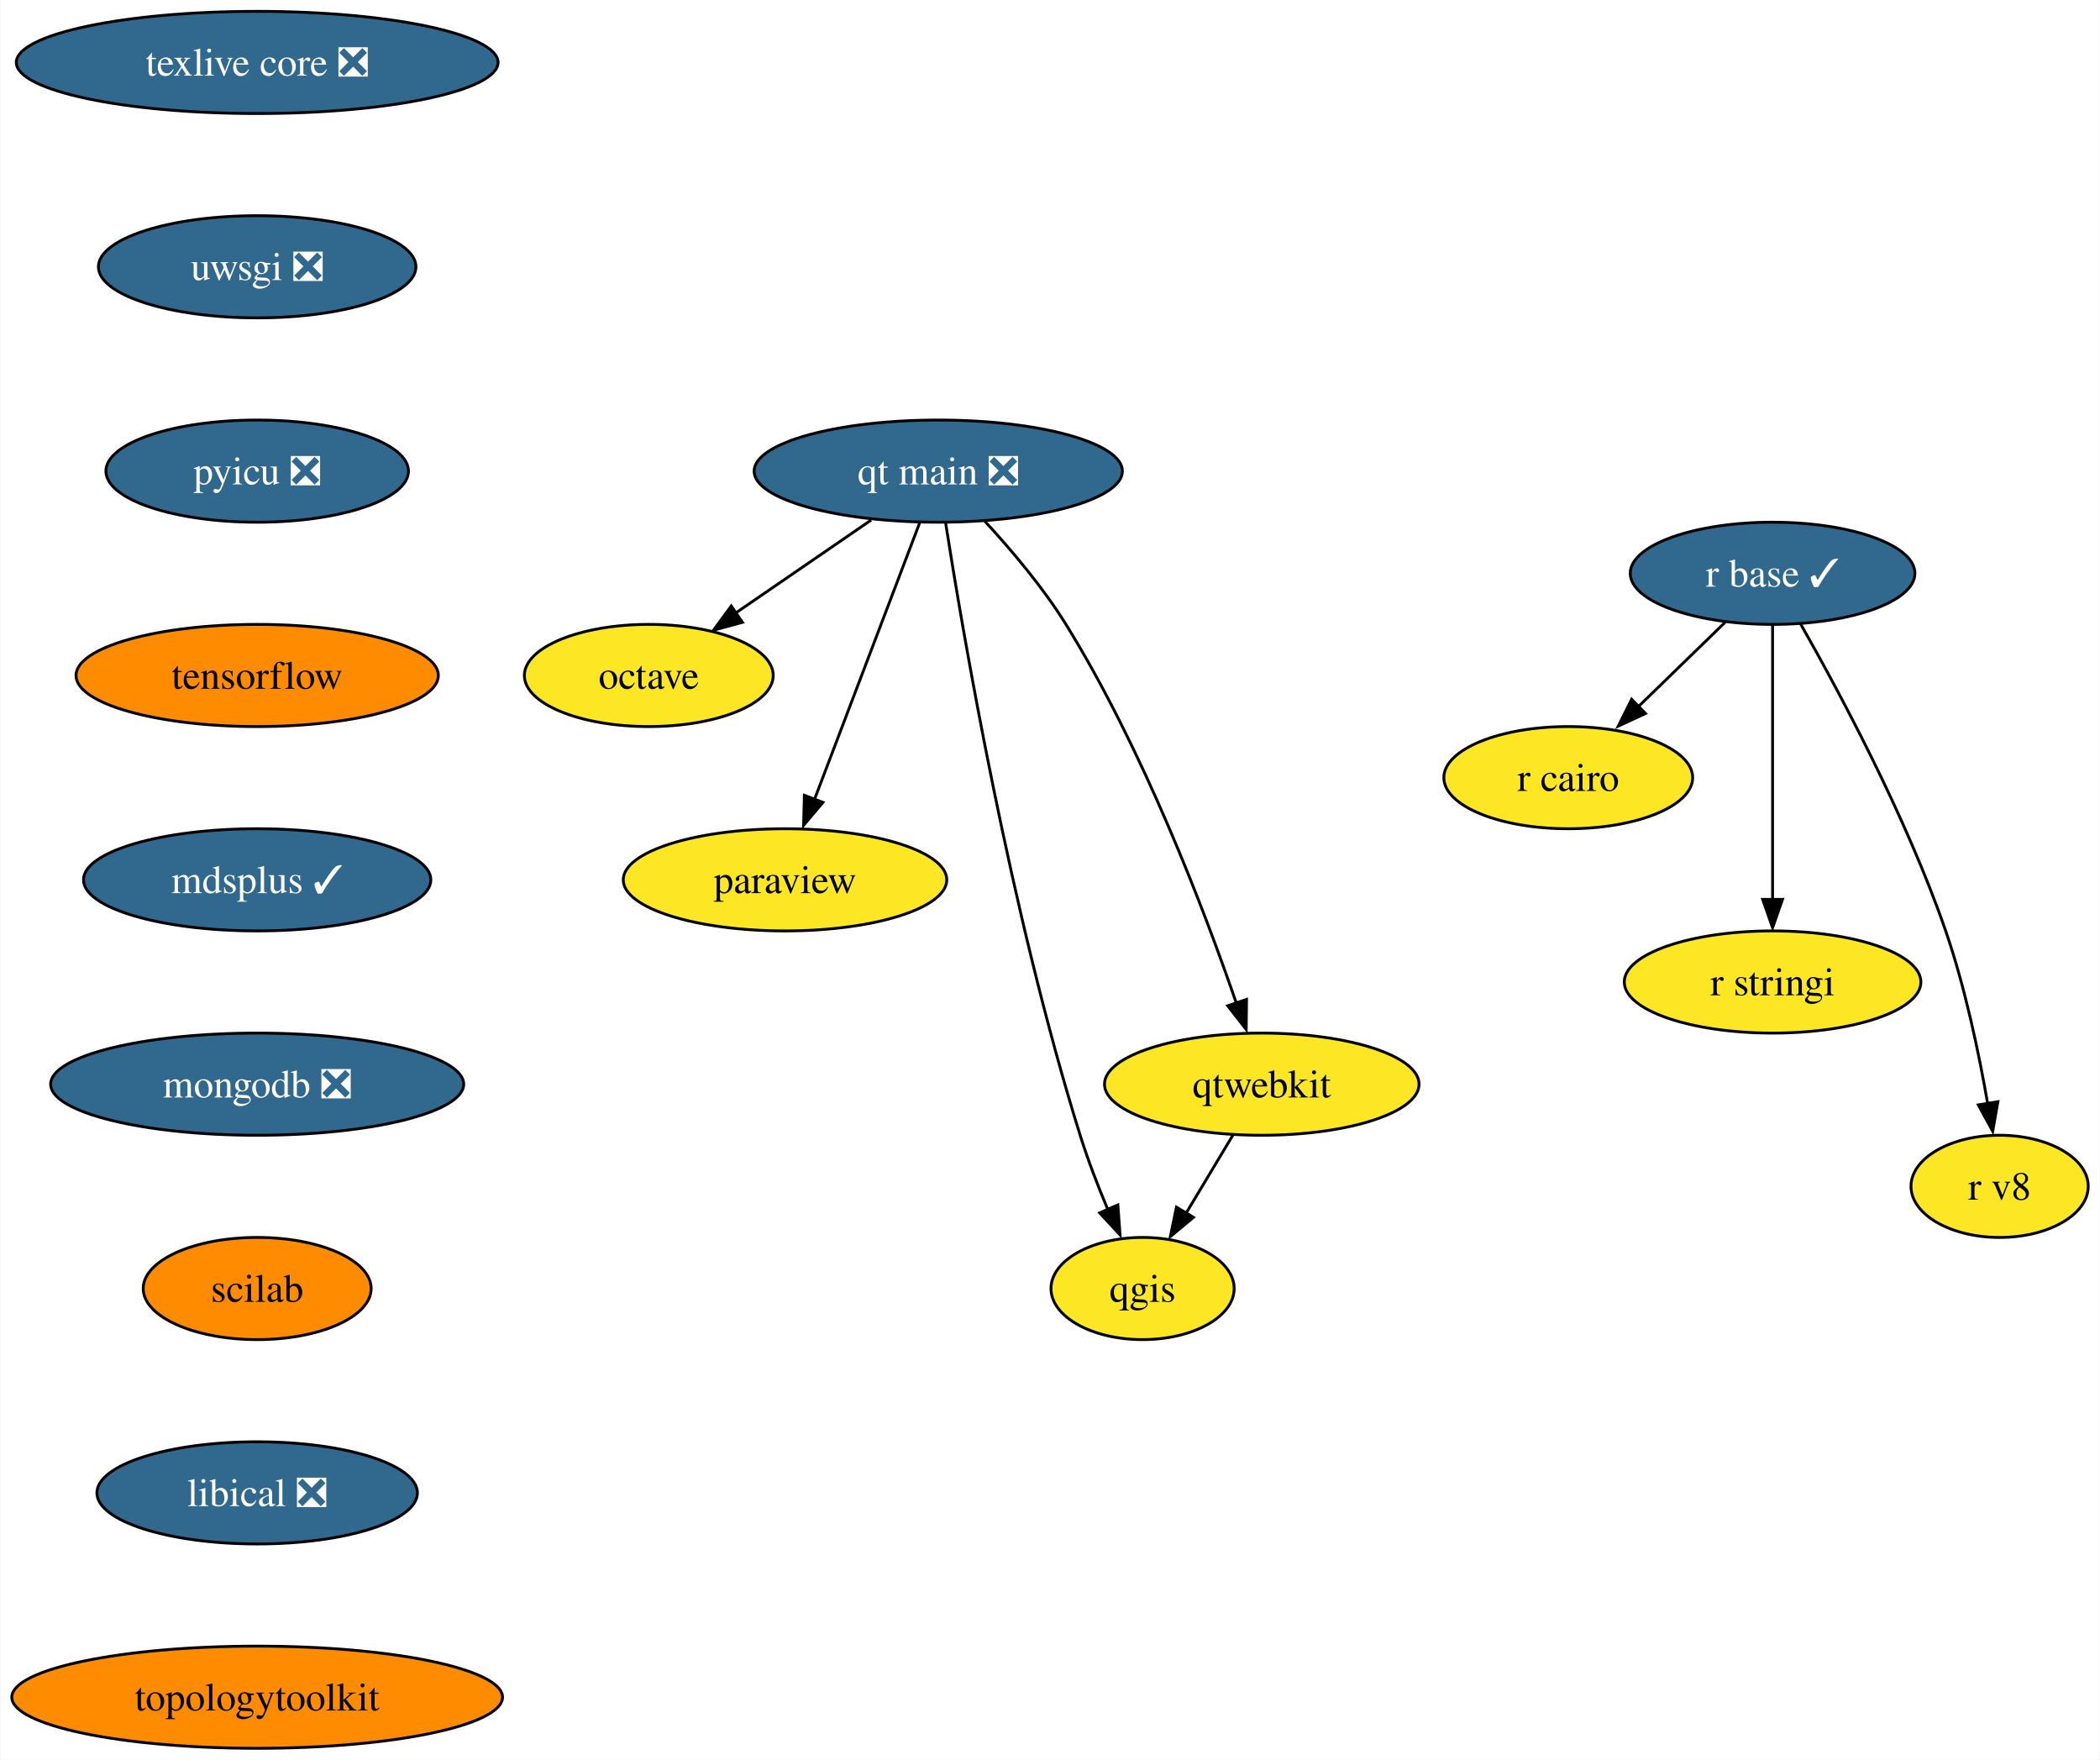
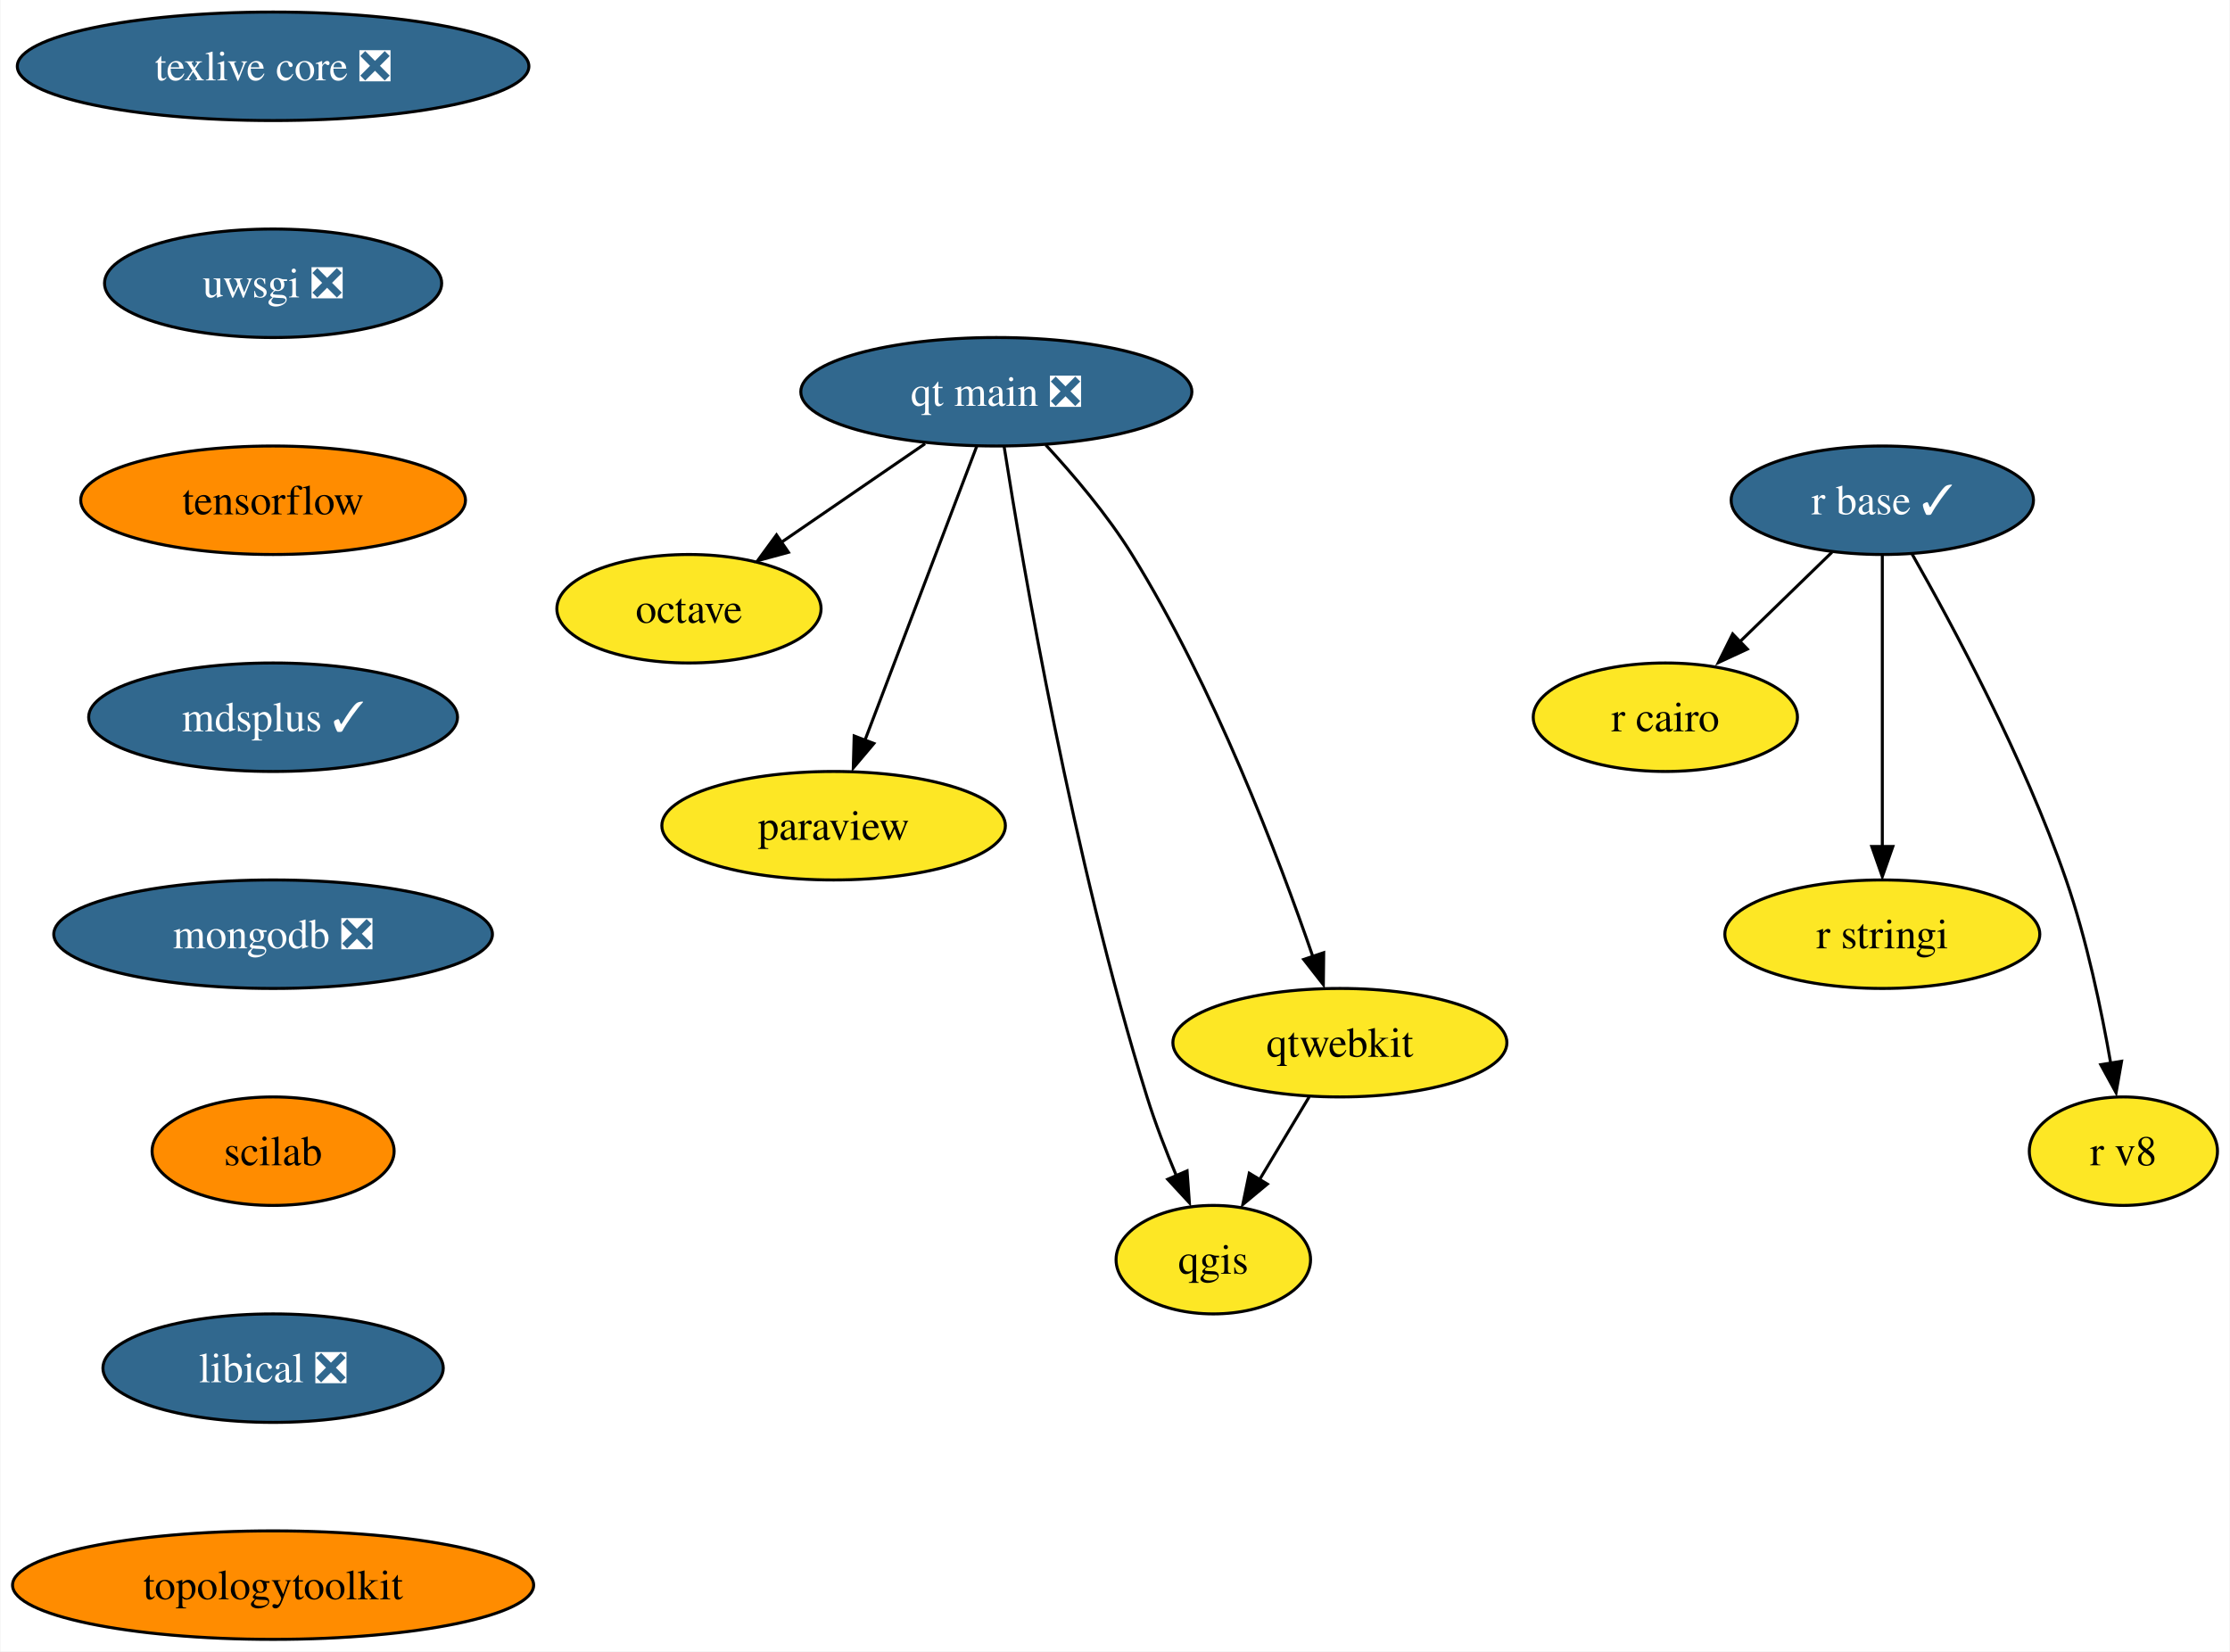
- <svg xmlns="http://www.w3.org/2000/svg" xmlns:xlink="http://www.w3.org/1999/xlink" width="740pt" height="620pt" viewBox="0.00 0.00 739.67 620.00">
-   <g id="graph0" class="graph" transform="scale(1 1) rotate(0) translate(4 616)">
-     <polygon fill="white" stroke="none" points="-4,4 -4,-616 735.67,-616 735.67,4 -4,4" />
+ <svg xmlns="http://www.w3.org/2000/svg" xmlns:xlink="http://www.w3.org/1999/xlink" width="740pt" height="548pt" viewBox="0.00 0.00 739.67 548.00">
+   <g id="graph0" class="graph" transform="scale(1 1) rotate(0) translate(4 544)">
+     <polygon fill="white" stroke="none" points="-4,4 -4,-544 735.67,-544 735.67,4 -4,4" />
    <g id="node1" class="node">
      <g id="a_node1">
        <a xlink:href="https://github.com/conda-forge/octave-feedstock" xlink:title="octave">
-           <ellipse fill="#fde725" stroke="black" cx="224.46" cy="-378" rx="43.84" ry="18" />
-           <text text-anchor="middle" x="224.46" y="-373.32" font-family="Times,serif" font-size="14.00">octave</text>
+           <ellipse fill="#fde725" stroke="black" cx="224.46" cy="-342" rx="43.84" ry="18" />
+           <text text-anchor="middle" x="224.46" y="-337.32" font-family="Times,serif" font-size="14.00">octave</text>
        </a>
      </g>
    </g>
    <g id="node2" class="node">
      <g id="a_node2">
        <a xlink:href="https://github.com/conda-forge/paraview-feedstock" xlink:title="paraview">
-           <ellipse fill="#fde725" stroke="black" cx="272.46" cy="-306" rx="57" ry="18" />
-           <text text-anchor="middle" x="272.46" y="-301.32" font-family="Times,serif" font-size="14.00">paraview</text>
+           <ellipse fill="#fde725" stroke="black" cx="272.46" cy="-270" rx="57" ry="18" />
+           <text text-anchor="middle" x="272.46" y="-265.32" font-family="Times,serif" font-size="14.00">paraview</text>
        </a>
      </g>
    </g>
    <g id="node3" class="node">
      <g id="a_node3">
        <a xlink:href="https://github.com/conda-forge/qgis-feedstock" xlink:title="qgis">
-           <ellipse fill="#fde725" stroke="black" cx="398.46" cy="-162" rx="32.27" ry="18" />
-           <text text-anchor="middle" x="398.46" y="-157.32" font-family="Times,serif" font-size="14.00">qgis</text>
+           <ellipse fill="#fde725" stroke="black" cx="398.46" cy="-126" rx="32.27" ry="18" />
+           <text text-anchor="middle" x="398.46" y="-121.33" font-family="Times,serif" font-size="14.00">qgis</text>
        </a>
      </g>
    </g>
    <g id="node4" class="node">
      <g id="a_node4">
        <a xlink:href="https://github.com/conda-forge/r-base-feedstock/pull/271" xlink:title="r base ✓">
-           <ellipse fill="#31688e" stroke="black" cx="620.46" cy="-414" rx="50.16" ry="18" />
-           <text text-anchor="middle" x="620.46" y="-409.32" font-family="Times,serif" font-size="14.00" fill="white">r base ✓</text>
+           <ellipse fill="#31688e" stroke="black" cx="620.46" cy="-378" rx="50.16" ry="18" />
+           <text text-anchor="middle" x="620.46" y="-373.32" font-family="Times,serif" font-size="14.00" fill="white">r base ✓</text>
        </a>
      </g>
    </g>
    <g id="node5" class="node">
      <g id="a_node5">
        <a xlink:href="https://github.com/conda-forge/r-cairo-feedstock" xlink:title="r cairo">
-           <ellipse fill="#fde725" stroke="black" cx="548.46" cy="-342" rx="43.84" ry="18" />
-           <text text-anchor="middle" x="548.46" y="-337.32" font-family="Times,serif" font-size="14.00">r cairo</text>
+           <ellipse fill="#fde725" stroke="black" cx="548.46" cy="-306" rx="43.84" ry="18" />
+           <text text-anchor="middle" x="548.46" y="-301.32" font-family="Times,serif" font-size="14.00">r cairo</text>
        </a>
      </g>
    </g>
    <g id="edge1" class="edge">
-       <path fill="none" stroke="black" d="M603.76,-396.76C594.58,-387.84 583.03,-376.61 572.85,-366.72" />
-       <polygon fill="black" stroke="black" points="575.68,-364.61 566.07,-360.15 570.8,-369.63 575.68,-364.61" />
+       <path fill="none" stroke="black" d="M603.76,-360.76C594.58,-351.84 583.03,-340.61 572.85,-330.72" />
+       <polygon fill="black" stroke="black" points="575.68,-328.61 566.07,-324.15 570.8,-333.63 575.68,-328.61" />
    </g>
    <g id="node6" class="node">
      <g id="a_node6">
        <a xlink:href="https://github.com/conda-forge/r-stringi-feedstock" xlink:title="r stringi">
-           <ellipse fill="#fde725" stroke="black" cx="620.46" cy="-270" rx="52.26" ry="18" />
-           <text text-anchor="middle" x="620.46" y="-265.32" font-family="Times,serif" font-size="14.00">r stringi</text>
+           <ellipse fill="#fde725" stroke="black" cx="620.46" cy="-234" rx="52.26" ry="18" />
+           <text text-anchor="middle" x="620.46" y="-229.32" font-family="Times,serif" font-size="14.00">r stringi</text>
        </a>
      </g>
    </g>
    <g id="edge2" class="edge">
-       <path fill="none" stroke="black" d="M620.46,-395.59C620.46,-371.5 620.46,-327.75 620.46,-299.03" />
-       <polygon fill="black" stroke="black" points="623.96,-299.11 620.46,-289.11 616.96,-299.11 623.96,-299.11" />
+       <path fill="none" stroke="black" d="M620.46,-359.59C620.46,-335.5 620.46,-291.75 620.46,-263.03" />
+       <polygon fill="black" stroke="black" points="623.96,-263.11 620.46,-253.11 616.96,-263.11 623.96,-263.11" />
    </g>
    <g id="node7" class="node">
      <g id="a_node7">
        <a xlink:href="https://github.com/conda-forge/r-v8-feedstock" xlink:title="r v8">
-           <ellipse fill="#fde725" stroke="black" cx="700.46" cy="-198" rx="31.22" ry="18" />
-           <text text-anchor="middle" x="700.46" y="-193.32" font-family="Times,serif" font-size="14.00">r v8</text>
+           <ellipse fill="#fde725" stroke="black" cx="700.46" cy="-162" rx="31.22" ry="18" />
+           <text text-anchor="middle" x="700.46" y="-157.32" font-family="Times,serif" font-size="14.00">r v8</text>
        </a>
      </g>
    </g>
    <g id="edge3" class="edge">
-       <path fill="none" stroke="black" d="M630.32,-396.18C643.69,-372.69 667.52,-328.4 681.46,-288 688.3,-268.15 693.16,-244.93 696.25,-227.18" />
-       <polygon fill="black" stroke="black" points="699.86,-227.84 698.03,-217.4 692.95,-226.7 699.86,-227.84" />
+       <path fill="none" stroke="black" d="M630.32,-360.18C643.69,-336.69 667.52,-292.4 681.46,-252 688.3,-232.15 693.16,-208.93 696.25,-191.18" />
+       <polygon fill="black" stroke="black" points="699.86,-191.84 698.03,-181.4 692.95,-190.7 699.86,-191.84" />
    </g>
    <g id="node8" class="node">
      <g id="a_node8">
        <a xlink:href="https://github.com/conda-forge/texlive-core-feedstock/pull/86" xlink:title="texlive core ❎">
-           <ellipse fill="#31688e" stroke="black" cx="86.46" cy="-594" rx="84.88" ry="18" />
-           <text text-anchor="middle" x="86.46" y="-589.33" font-family="Times,serif" font-size="14.00" fill="white">texlive core ❎</text>
+           <ellipse fill="#31688e" stroke="black" cx="86.46" cy="-522" rx="84.88" ry="18" />
+           <text text-anchor="middle" x="86.46" y="-517.33" font-family="Times,serif" font-size="14.00" fill="white">texlive core ❎</text>
        </a>
      </g>
    </g>
    <g id="node9" class="node">
      <g id="a_node9">
        <a xlink:href="https://github.com/conda-forge/uwsgi-feedstock/pull/68" xlink:title="uwsgi ❎">
-           <ellipse fill="#31688e" stroke="black" cx="86.46" cy="-522" rx="55.94" ry="18" />
-           <text text-anchor="middle" x="86.46" y="-517.33" font-family="Times,serif" font-size="14.00" fill="white">uwsgi ❎</text>
+           <ellipse fill="#31688e" stroke="black" cx="86.46" cy="-450" rx="55.94" ry="18" />
+           <text text-anchor="middle" x="86.46" y="-445.32" font-family="Times,serif" font-size="14.00" fill="white">uwsgi ❎</text>
        </a>
      </g>
    </g>
    <g id="node10" class="node">
      <g id="a_node10">
-         <a xlink:href="https://github.com/conda-forge/pyicu-feedstock/pull/52" xlink:title="pyicu ❎">
-           <ellipse fill="#31688e" stroke="black" cx="86.46" cy="-450" rx="53.31" ry="18" />
-           <text text-anchor="middle" x="86.46" y="-445.32" font-family="Times,serif" font-size="14.00" fill="white">pyicu ❎</text>
-         </a>
-       </g>
-     </g>
-     <g id="node12" class="node">
-       <g id="a_node12">
        <a xlink:href="https://github.com/conda-forge/tensorflow-feedstock" xlink:title="tensorflow">
          <ellipse fill="#ff8c00" stroke="black" cx="86.46" cy="-378" rx="63.84" ry="18" />
          <text text-anchor="middle" x="86.46" y="-373.32" font-family="Times,serif" font-size="14.00">tensorflow</text>
        </a>
      </g>
    </g>
-     <g id="node11" class="node">
-       <g id="a_node11">
-         <a xlink:href="https://github.com/conda-forge/qtwebkit-feedstock" xlink:title="qtwebkit">
-           <ellipse fill="#fde725" stroke="black" cx="440.46" cy="-234" rx="55.42" ry="18" />
-           <text text-anchor="middle" x="440.46" y="-229.32" font-family="Times,serif" font-size="14.00">qtwebkit</text>
-         </a>
-       </g>
-     </g>
-     <g id="edge6" class="edge">
-       <path fill="none" stroke="black" d="M430.29,-216.05C425.37,-207.85 419.36,-197.83 413.89,-188.71" />
-       <polygon fill="black" stroke="black" points="416.39,-187.08 408.24,-180.31 410.39,-190.68 416.39,-187.08" />
-     </g>
-     <g id="node13" class="node">
-       <g id="a_node13">
+     <g id="node12" class="node">
+       <g id="a_node12">
        <a xlink:href="https://github.com/conda-forge/mdsplus-feedstock/pull/33" xlink:title="mdsplus ✓">
          <ellipse fill="#31688e" stroke="black" cx="86.46" cy="-306" rx="61.2" ry="18" />
          <text text-anchor="middle" x="86.46" y="-301.32" font-family="Times,serif" font-size="14.00" fill="white">mdsplus ✓</text>
        </a>
      </g>
    </g>
-     <g id="node14" class="node">
-       <g id="a_node14">
+     <g id="node11" class="node">
+       <g id="a_node11">
+         <a xlink:href="https://github.com/conda-forge/qtwebkit-feedstock" xlink:title="qtwebkit">
+           <ellipse fill="#fde725" stroke="black" cx="440.46" cy="-198" rx="55.42" ry="18" />
+           <text text-anchor="middle" x="440.46" y="-193.32" font-family="Times,serif" font-size="14.00">qtwebkit</text>
+         </a>
+       </g>
+     </g>
+     <g id="edge6" class="edge">
+       <path fill="none" stroke="black" d="M430.29,-180.05C425.37,-171.85 419.36,-161.83 413.89,-152.71" />
+       <polygon fill="black" stroke="black" points="416.39,-151.08 408.24,-144.31 410.39,-154.68 416.39,-151.08" />
+     </g>
+     <g id="node13" class="node">
+       <g id="a_node13">
        <a xlink:href="https://github.com/conda-forge/mongodb-feedstock/pull/75" xlink:title="mongodb ❎">
          <ellipse fill="#31688e" stroke="black" cx="86.46" cy="-234" rx="72.78" ry="18" />
          <text text-anchor="middle" x="86.46" y="-229.32" font-family="Times,serif" font-size="14.00" fill="white">mongodb ❎</text>
        </a>
      </g>
    </g>
-     <g id="node15" class="node">
-       <g id="a_node15">
+     <g id="node14" class="node">
+       <g id="a_node14">
        <a xlink:href="https://github.com/conda-forge/scilab-feedstock" xlink:title="scilab">
          <ellipse fill="#ff8c00" stroke="black" cx="86.46" cy="-162" rx="40.16" ry="18" />
          <text text-anchor="middle" x="86.46" y="-157.32" font-family="Times,serif" font-size="14.00">scilab</text>
        </a>
      </g>
    </g>
-     <g id="node16" class="node">
-       <g id="a_node16">
+     <g id="node15" class="node">
+       <g id="a_node15">
        <a xlink:href="https://github.com/conda-forge/libical-feedstock/pull/25" xlink:title="libical ❎">
          <ellipse fill="#31688e" stroke="black" cx="86.46" cy="-90" rx="56.47" ry="18" />
          <text text-anchor="middle" x="86.46" y="-85.33" font-family="Times,serif" font-size="14.00" fill="white">libical ❎</text>
        </a>
      </g>
    </g>
-     <g id="node17" class="node">
-       <g id="a_node17">
+     <g id="node16" class="node">
+       <g id="a_node16">
        <a xlink:href="https://github.com/conda-forge/topologytoolkit-feedstock" xlink:title="topologytoolkit">
          <ellipse fill="#ff8c00" stroke="black" cx="86.46" cy="-18" rx="86.46" ry="18" />
          <text text-anchor="middle" x="86.46" y="-13.32" font-family="Times,serif" font-size="14.00">topologytoolkit</text>
        </a>
      </g>
    </g>
-     <g id="node18" class="node">
-       <g id="a_node18">
+     <g id="node17" class="node">
+       <g id="a_node17">
        <a xlink:href="https://github.com/conda-forge/qt-main-feedstock/pull/185" xlink:title="qt main ❎">
-           <ellipse fill="#31688e" stroke="black" cx="326.46" cy="-450" rx="64.89" ry="18" />
-           <text text-anchor="middle" x="326.46" y="-445.32" font-family="Times,serif" font-size="14.00" fill="white">qt main ❎</text>
+           <ellipse fill="#31688e" stroke="black" cx="326.46" cy="-414" rx="64.89" ry="18" />
+           <text text-anchor="middle" x="326.46" y="-409.32" font-family="Times,serif" font-size="14.00" fill="white">qt main ❎</text>
        </a>
      </g>
    </g>
+     <g id="edge12" class="edge">
+       <path fill="none" stroke="black" d="M302.8,-396.76C288.67,-387.07 270.56,-374.64 255.31,-364.17" />
+       <polygon fill="black" stroke="black" points="257.47,-360.73 247.25,-357.95 253.51,-366.5 257.47,-360.73" />
+     </g>
    <g id="edge13" class="edge">
-       <path fill="none" stroke="black" d="M302.8,-432.76C288.67,-423.07 270.56,-410.64 255.31,-400.17" />
-       <polygon fill="black" stroke="black" points="257.47,-396.73 247.25,-393.95 253.51,-402.5 257.47,-396.73" />
+       <path fill="none" stroke="black" d="M319.94,-395.87C310.74,-371.67 293.83,-327.21 282.87,-298.39" />
+       <polygon fill="black" stroke="black" points="285.82,-297.29 278.99,-289.19 279.28,-299.78 285.82,-297.29" />
    </g>
    <g id="edge14" class="edge">
-       <path fill="none" stroke="black" d="M319.94,-431.87C310.74,-407.67 293.83,-363.21 282.87,-334.39" />
-       <polygon fill="black" stroke="black" points="285.82,-333.29 278.99,-325.19 279.28,-335.78 285.82,-333.29" />
+       <path fill="none" stroke="black" d="M329.05,-395.77C335.16,-356.77 351.81,-258.99 376.46,-180 379.17,-171.31 382.75,-162.06 386.23,-153.77" />
+       <polygon fill="black" stroke="black" points="389.75,-155.46 390.52,-144.89 383.33,-152.67 389.75,-155.46" />
    </g>
    <g id="edge15" class="edge">
-       <path fill="none" stroke="black" d="M329.05,-431.77C335.16,-392.77 351.81,-294.99 376.46,-216 379.17,-207.31 382.75,-198.06 386.23,-189.77" />
-       <polygon fill="black" stroke="black" points="389.75,-191.46 390.52,-180.89 383.33,-188.67 389.75,-191.46" />
-     </g>
-     <g id="edge16" class="edge">
-       <path fill="none" stroke="black" d="M342.86,-432.35C352.07,-422.39 363.32,-409.14 371.46,-396 398.64,-352.1 420.12,-295.6 431.5,-262.53" />
-       <polygon fill="black" stroke="black" points="435.09,-263.86 434.97,-253.27 428.45,-261.62 435.09,-263.86" />
+       <path fill="none" stroke="black" d="M342.86,-396.35C352.07,-386.39 363.32,-373.14 371.46,-360 398.64,-316.1 420.12,-259.6 431.5,-226.53" />
+       <polygon fill="black" stroke="black" points="435.09,-227.86 434.97,-217.27 428.45,-225.62 435.09,-227.86" />
    </g>
  </g>
</svg>
